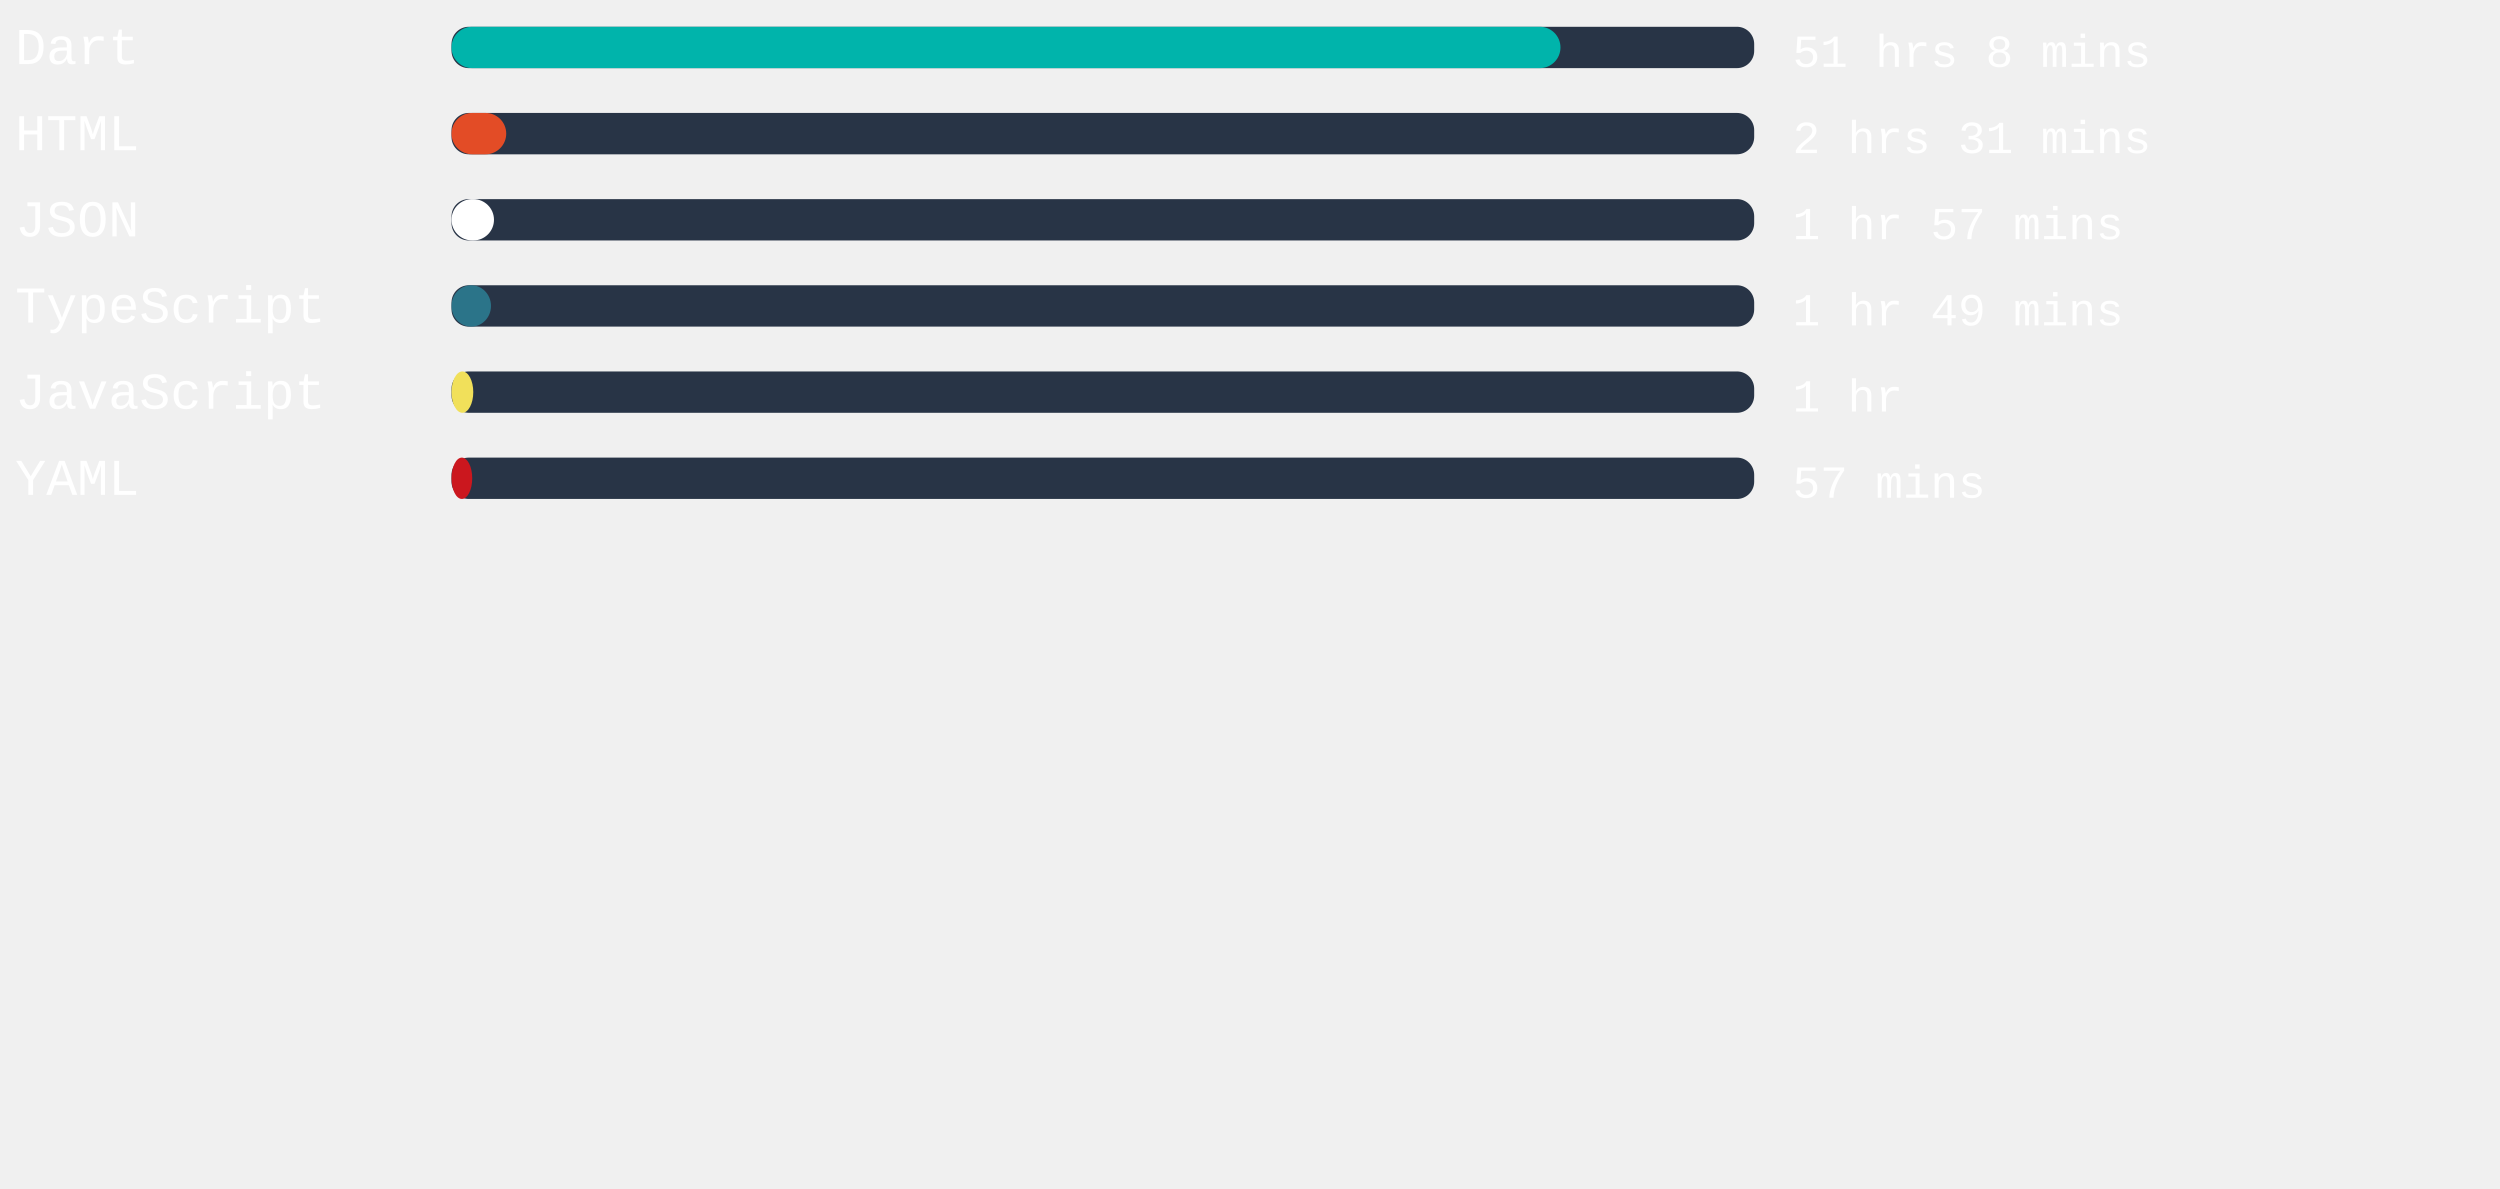
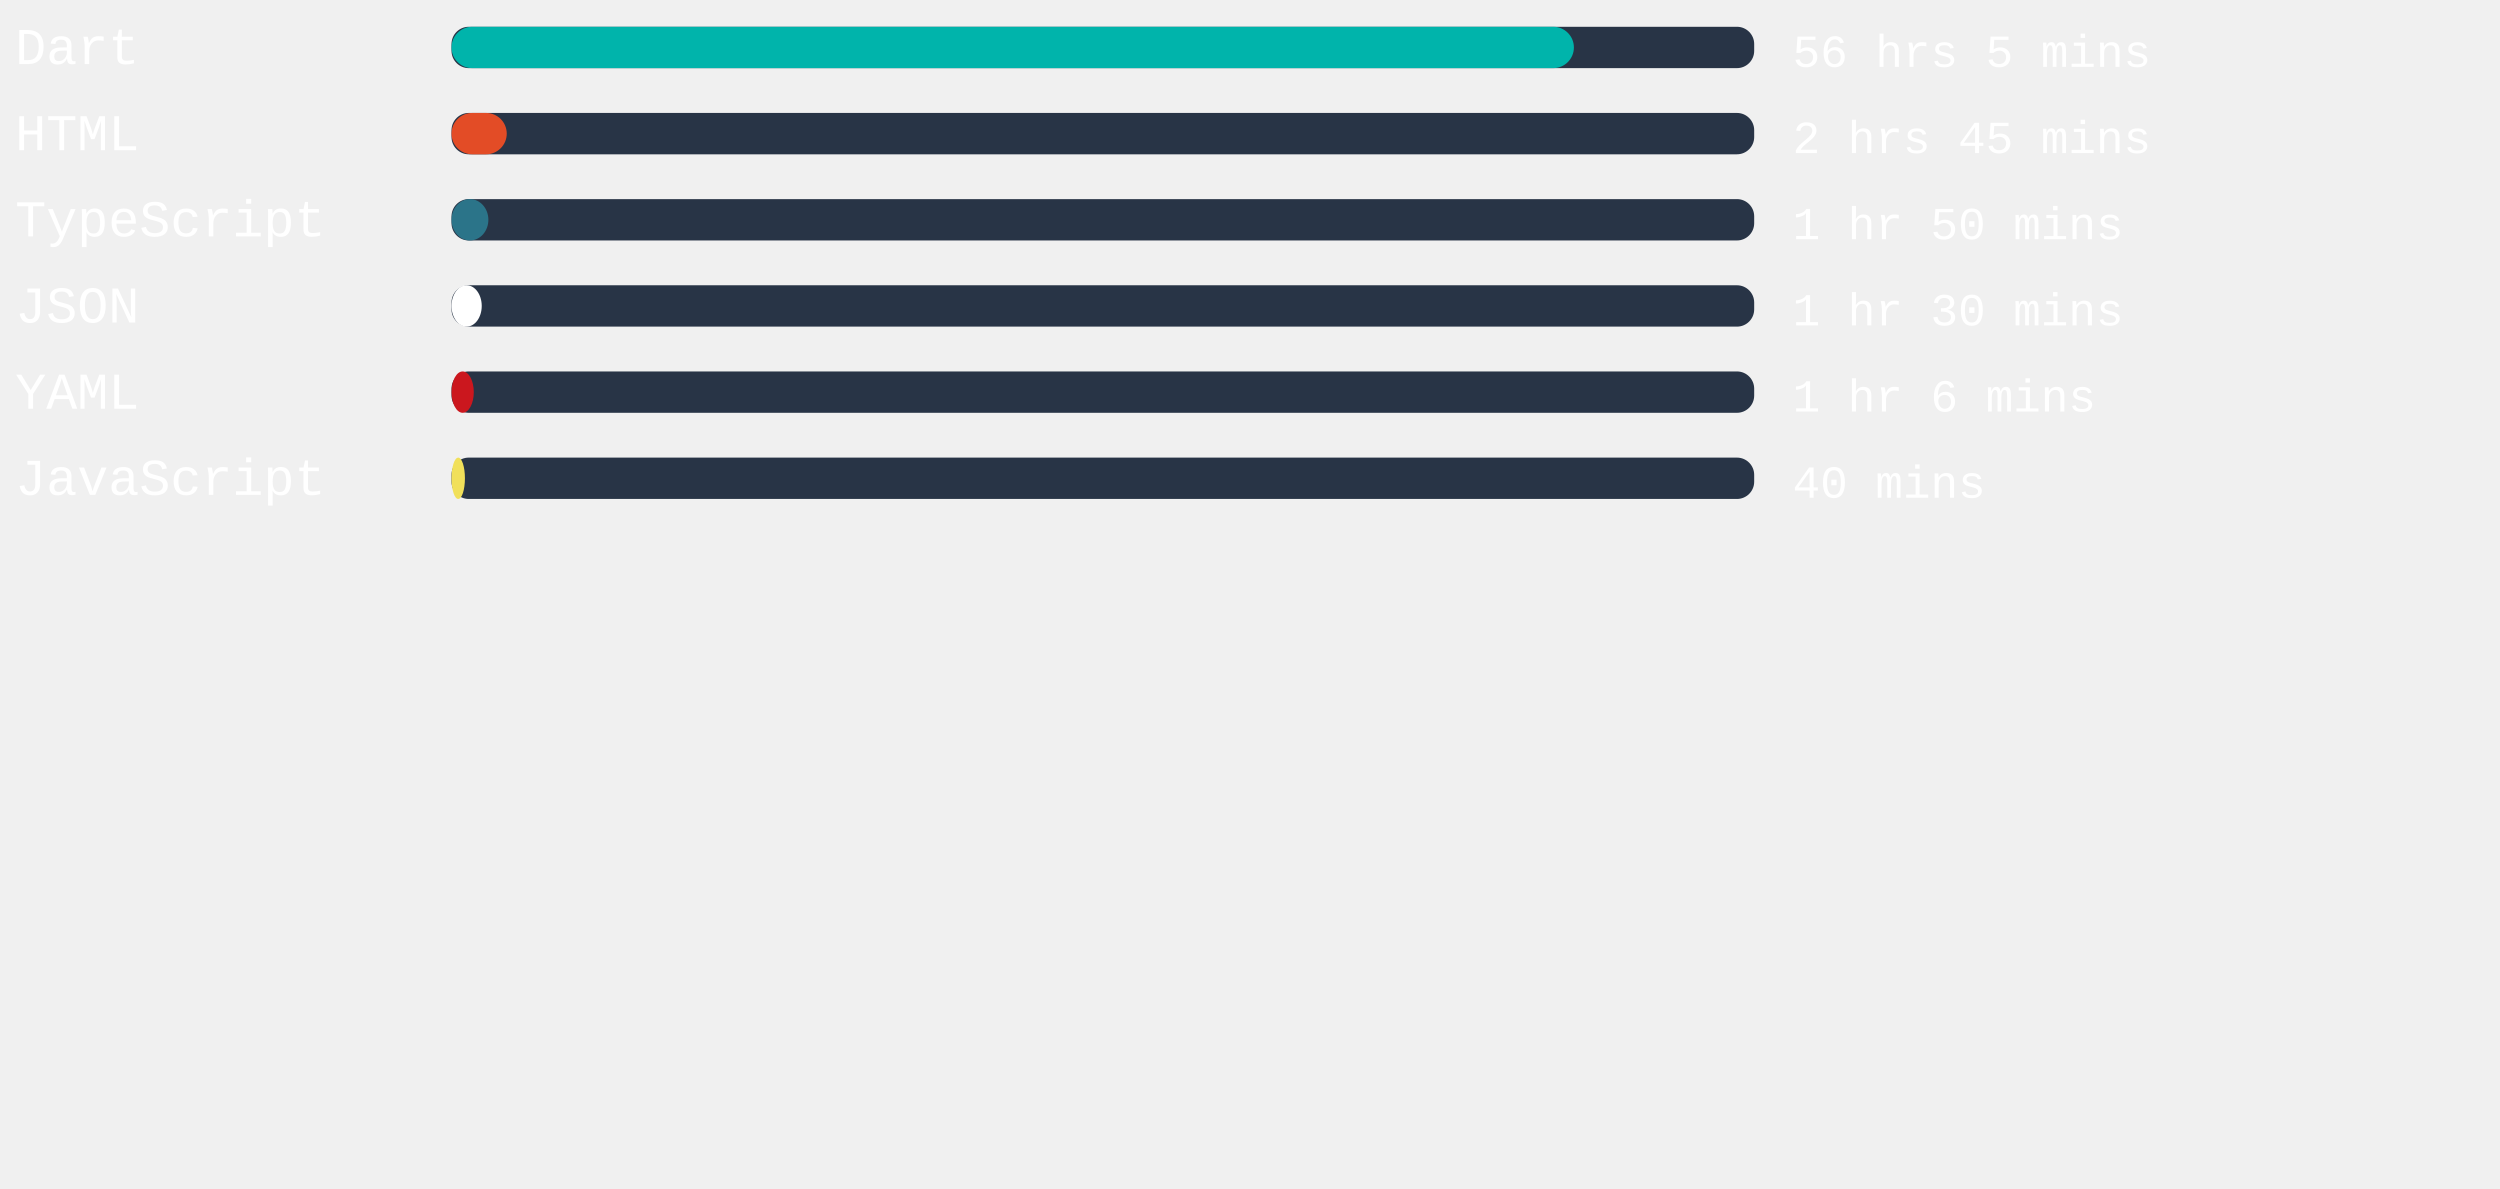
<svg xmlns="http://www.w3.org/2000/svg" width="471mm" height="224mm" viewBox="0 0 725.34 220.12" id="svg6" style="fill:none" version="1.1">
  <defs id="defs143" />
  <style>
   #rect4:hover{
         background-color:red;
      }
   </style>
  <rect x="131" width="377.953" height="12" rx="5.006" id="rect2" y="-54.652" style="fill:#283446;stroke-width:0.913" />
-   <rect x="131" width="321.751" height="12" rx="6" id="rect4" y="-54.652" style="fill:#00B4AB" />
+   <rect x="131" width="325.644" height="12" rx="6" id="rect4" y="-54.652" style="fill:#00B4AB" />
  <text xml:space="preserve" style="font-style:normal;font-weight:normal;font-size:40px;line-height:1.25;font-family:sans-serif;letter-spacing:0px;word-spacing:0px;fill:#ffffff;fill-opacity:1;stroke:none" x="4.41" y="-43.838" id="text824">
    <tspan id="tspan822" x="4.41" y="-43.838" style="font-style:normal;font-variant:normal;font-weight:normal;font-stretch:normal;font-size:15px;font-family:'Courier New', Courier, monospace;-inkscape-font-specification:'Courier New, Courier, monospace'">Dart</tspan>
  </text>
  <text xml:space="preserve" style="font-style:normal;font-weight:normal;font-size:40px;line-height:1.25;font-family:sans-serif;letter-spacing:0px;word-spacing:0px;fill:#ffffff;fill-opacity:1;stroke:none" x="520.107" y="-43.014" id="text824-3">
-     <tspan id="tspan822-6" x="520.107" y="-43.014" style="font-style:normal;font-variant:normal;font-weight:normal;font-stretch:normal;font-size:13.333px;font-family:'Courier New', Courier, monospace;-inkscape-font-specification:'Courier New, Courier, monospace'">51 hrs 8 mins</tspan>
+     <tspan id="tspan822-6" x="520.107" y="-43.014" style="font-style:normal;font-variant:normal;font-weight:normal;font-stretch:normal;font-size:13.333px;font-family:'Courier New', Courier, monospace;-inkscape-font-specification:'Courier New, Courier, monospace'">56 hrs 5 mins</tspan>
  </text>
,
<rect x="131" width="377.953" height="12" rx="5.006" id="rect2" y="-29.652" style="fill:#283446;stroke-width:0.913" />
-   <rect x="131" width="15.874" height="12" rx="6" id="rect4" y="-29.652" style="fill:#e34c26" />
+   <rect x="131" width="16.025" height="12" rx="6" id="rect4" y="-29.652" style="fill:#e34c26" />
  <text xml:space="preserve" style="font-style:normal;font-weight:normal;font-size:40px;line-height:1.25;font-family:sans-serif;letter-spacing:0px;word-spacing:0px;fill:#ffffff;fill-opacity:1;stroke:none" x="4.41" y="-18.838" id="text824">
    <tspan id="tspan822" x="4.41" y="-18.838" style="font-style:normal;font-variant:normal;font-weight:normal;font-stretch:normal;font-size:15px;font-family:'Courier New', Courier, monospace;-inkscape-font-specification:'Courier New, Courier, monospace'">HTML</tspan>
  </text>
  <text xml:space="preserve" style="font-style:normal;font-weight:normal;font-size:40px;line-height:1.25;font-family:sans-serif;letter-spacing:0px;word-spacing:0px;fill:#ffffff;fill-opacity:1;stroke:none" x="520.107" y="-18.014" id="text824-3">
-     <tspan id="tspan822-6" x="520.107" y="-18.014" style="font-style:normal;font-variant:normal;font-weight:normal;font-stretch:normal;font-size:13.333px;font-family:'Courier New', Courier, monospace;-inkscape-font-specification:'Courier New, Courier, monospace'">2 hrs 31 mins</tspan>
+     <tspan id="tspan822-6" x="520.107" y="-18.014" style="font-style:normal;font-variant:normal;font-weight:normal;font-stretch:normal;font-size:13.333px;font-family:'Courier New', Courier, monospace;-inkscape-font-specification:'Courier New, Courier, monospace'">2 hrs 45 mins</tspan>
  </text>
,
<rect x="131" width="377.953" height="12" rx="5.006" id="rect2" y="-4.652" style="fill:#283446;stroke-width:0.913" />
-   <rect x="131" width="12.321" height="12" rx="6" id="rect4" y="-4.652" style="fill:#ffffff" />
+   <rect x="131" width="10.696" height="12" rx="6" id="rect4" y="-4.652" style="fill:#2b7489" />
  <text xml:space="preserve" style="font-style:normal;font-weight:normal;font-size:40px;line-height:1.25;font-family:sans-serif;letter-spacing:0px;word-spacing:0px;fill:#ffffff;fill-opacity:1;stroke:none" x="4.41" y="6.162" id="text824">
-     <tspan id="tspan822" x="4.41" y="6.162" style="font-style:normal;font-variant:normal;font-weight:normal;font-stretch:normal;font-size:15px;font-family:'Courier New', Courier, monospace;-inkscape-font-specification:'Courier New, Courier, monospace'">JSON</tspan>
+     <tspan id="tspan822" x="4.41" y="6.162" style="font-style:normal;font-variant:normal;font-weight:normal;font-stretch:normal;font-size:15px;font-family:'Courier New', Courier, monospace;-inkscape-font-specification:'Courier New, Courier, monospace'">TypeScript</tspan>
  </text>
  <text xml:space="preserve" style="font-style:normal;font-weight:normal;font-size:40px;line-height:1.25;font-family:sans-serif;letter-spacing:0px;word-spacing:0px;fill:#ffffff;fill-opacity:1;stroke:none" x="520.107" y="6.986" id="text824-3">
-     <tspan id="tspan822-6" x="520.107" y="6.986" style="font-style:normal;font-variant:normal;font-weight:normal;font-stretch:normal;font-size:13.333px;font-family:'Courier New', Courier, monospace;-inkscape-font-specification:'Courier New, Courier, monospace'">1 hr 57 mins</tspan>
+     <tspan id="tspan822-6" x="520.107" y="6.986" style="font-style:normal;font-variant:normal;font-weight:normal;font-stretch:normal;font-size:13.333px;font-family:'Courier New', Courier, monospace;-inkscape-font-specification:'Courier New, Courier, monospace'">1 hr 50 mins</tspan>
  </text>
,
<rect x="131" width="377.953" height="12" rx="5.006" id="rect2" y="20.348" style="fill:#283446;stroke-width:0.913" />
-   <rect x="131" width="11.452" height="12" rx="6" id="rect4" y="20.348" style="fill:#2b7489" />
+   <rect x="131" width="8.769" height="12" rx="6" id="rect4" y="20.348" style="fill:#ffffff" />
  <text xml:space="preserve" style="font-style:normal;font-weight:normal;font-size:40px;line-height:1.25;font-family:sans-serif;letter-spacing:0px;word-spacing:0px;fill:#ffffff;fill-opacity:1;stroke:none" x="4.41" y="31.162" id="text824">
-     <tspan id="tspan822" x="4.41" y="31.162" style="font-style:normal;font-variant:normal;font-weight:normal;font-stretch:normal;font-size:15px;font-family:'Courier New', Courier, monospace;-inkscape-font-specification:'Courier New, Courier, monospace'">TypeScript</tspan>
+     <tspan id="tspan822" x="4.41" y="31.162" style="font-style:normal;font-variant:normal;font-weight:normal;font-stretch:normal;font-size:15px;font-family:'Courier New', Courier, monospace;-inkscape-font-specification:'Courier New, Courier, monospace'">JSON</tspan>
  </text>
  <text xml:space="preserve" style="font-style:normal;font-weight:normal;font-size:40px;line-height:1.25;font-family:sans-serif;letter-spacing:0px;word-spacing:0px;fill:#ffffff;fill-opacity:1;stroke:none" x="520.107" y="31.986" id="text824-3">
-     <tspan id="tspan822-6" x="520.107" y="31.986" style="font-style:normal;font-variant:normal;font-weight:normal;font-stretch:normal;font-size:13.333px;font-family:'Courier New', Courier, monospace;-inkscape-font-specification:'Courier New, Courier, monospace'">1 hr 49 mins</tspan>
+     <tspan id="tspan822-6" x="520.107" y="31.986" style="font-style:normal;font-variant:normal;font-weight:normal;font-stretch:normal;font-size:13.333px;font-family:'Courier New', Courier, monospace;-inkscape-font-specification:'Courier New, Courier, monospace'">1 hr 30 mins</tspan>
  </text>
,
<rect x="131" width="377.953" height="12" rx="5.006" id="rect2" y="45.348" style="fill:#283446;stroke-width:0.913" />
-   <rect x="131" width="6.312" height="12" rx="6" id="rect4" y="45.348" style="fill:#f1e05a" />
+   <rect x="131" width="6.463" height="12" rx="6" id="rect4" y="45.348" style="fill:#cb171e" />
  <text xml:space="preserve" style="font-style:normal;font-weight:normal;font-size:40px;line-height:1.25;font-family:sans-serif;letter-spacing:0px;word-spacing:0px;fill:#ffffff;fill-opacity:1;stroke:none" x="4.41" y="56.162" id="text824">
-     <tspan id="tspan822" x="4.41" y="56.162" style="font-style:normal;font-variant:normal;font-weight:normal;font-stretch:normal;font-size:15px;font-family:'Courier New', Courier, monospace;-inkscape-font-specification:'Courier New, Courier, monospace'">JavaScript</tspan>
+     <tspan id="tspan822" x="4.41" y="56.162" style="font-style:normal;font-variant:normal;font-weight:normal;font-stretch:normal;font-size:15px;font-family:'Courier New', Courier, monospace;-inkscape-font-specification:'Courier New, Courier, monospace'">YAML</tspan>
  </text>
  <text xml:space="preserve" style="font-style:normal;font-weight:normal;font-size:40px;line-height:1.25;font-family:sans-serif;letter-spacing:0px;word-spacing:0px;fill:#ffffff;fill-opacity:1;stroke:none" x="520.107" y="56.986" id="text824-3">
-     <tspan id="tspan822-6" x="520.107" y="56.986" style="font-style:normal;font-variant:normal;font-weight:normal;font-stretch:normal;font-size:13.333px;font-family:'Courier New', Courier, monospace;-inkscape-font-specification:'Courier New, Courier, monospace'">1 hr</tspan>
+     <tspan id="tspan822-6" x="520.107" y="56.986" style="font-style:normal;font-variant:normal;font-weight:normal;font-stretch:normal;font-size:13.333px;font-family:'Courier New', Courier, monospace;-inkscape-font-specification:'Courier New, Courier, monospace'">1 hr 6 mins</tspan>
  </text>
,
<rect x="131" width="377.953" height="12" rx="5.006" id="rect2" y="70.348" style="fill:#283446;stroke-width:0.913" />
-   <rect x="131" width="6.009" height="12" rx="6" id="rect4" y="70.348" style="fill:#cb171e" />
+   <rect x="131" width="3.893" height="12" rx="6" id="rect4" y="70.348" style="fill:#f1e05a" />
  <text xml:space="preserve" style="font-style:normal;font-weight:normal;font-size:40px;line-height:1.25;font-family:sans-serif;letter-spacing:0px;word-spacing:0px;fill:#ffffff;fill-opacity:1;stroke:none" x="4.41" y="81.162" id="text824">
-     <tspan id="tspan822" x="4.41" y="81.162" style="font-style:normal;font-variant:normal;font-weight:normal;font-stretch:normal;font-size:15px;font-family:'Courier New', Courier, monospace;-inkscape-font-specification:'Courier New, Courier, monospace'">YAML</tspan>
+     <tspan id="tspan822" x="4.41" y="81.162" style="font-style:normal;font-variant:normal;font-weight:normal;font-stretch:normal;font-size:15px;font-family:'Courier New', Courier, monospace;-inkscape-font-specification:'Courier New, Courier, monospace'">JavaScript</tspan>
  </text>
  <text xml:space="preserve" style="font-style:normal;font-weight:normal;font-size:40px;line-height:1.25;font-family:sans-serif;letter-spacing:0px;word-spacing:0px;fill:#ffffff;fill-opacity:1;stroke:none" x="520.107" y="81.986" id="text824-3">
-     <tspan id="tspan822-6" x="520.107" y="81.986" style="font-style:normal;font-variant:normal;font-weight:normal;font-stretch:normal;font-size:13.333px;font-family:'Courier New', Courier, monospace;-inkscape-font-specification:'Courier New, Courier, monospace'">57 mins</tspan>
+     <tspan id="tspan822-6" x="520.107" y="81.986" style="font-style:normal;font-variant:normal;font-weight:normal;font-stretch:normal;font-size:13.333px;font-family:'Courier New', Courier, monospace;-inkscape-font-specification:'Courier New, Courier, monospace'">40 mins</tspan>
  </text>
</svg>
